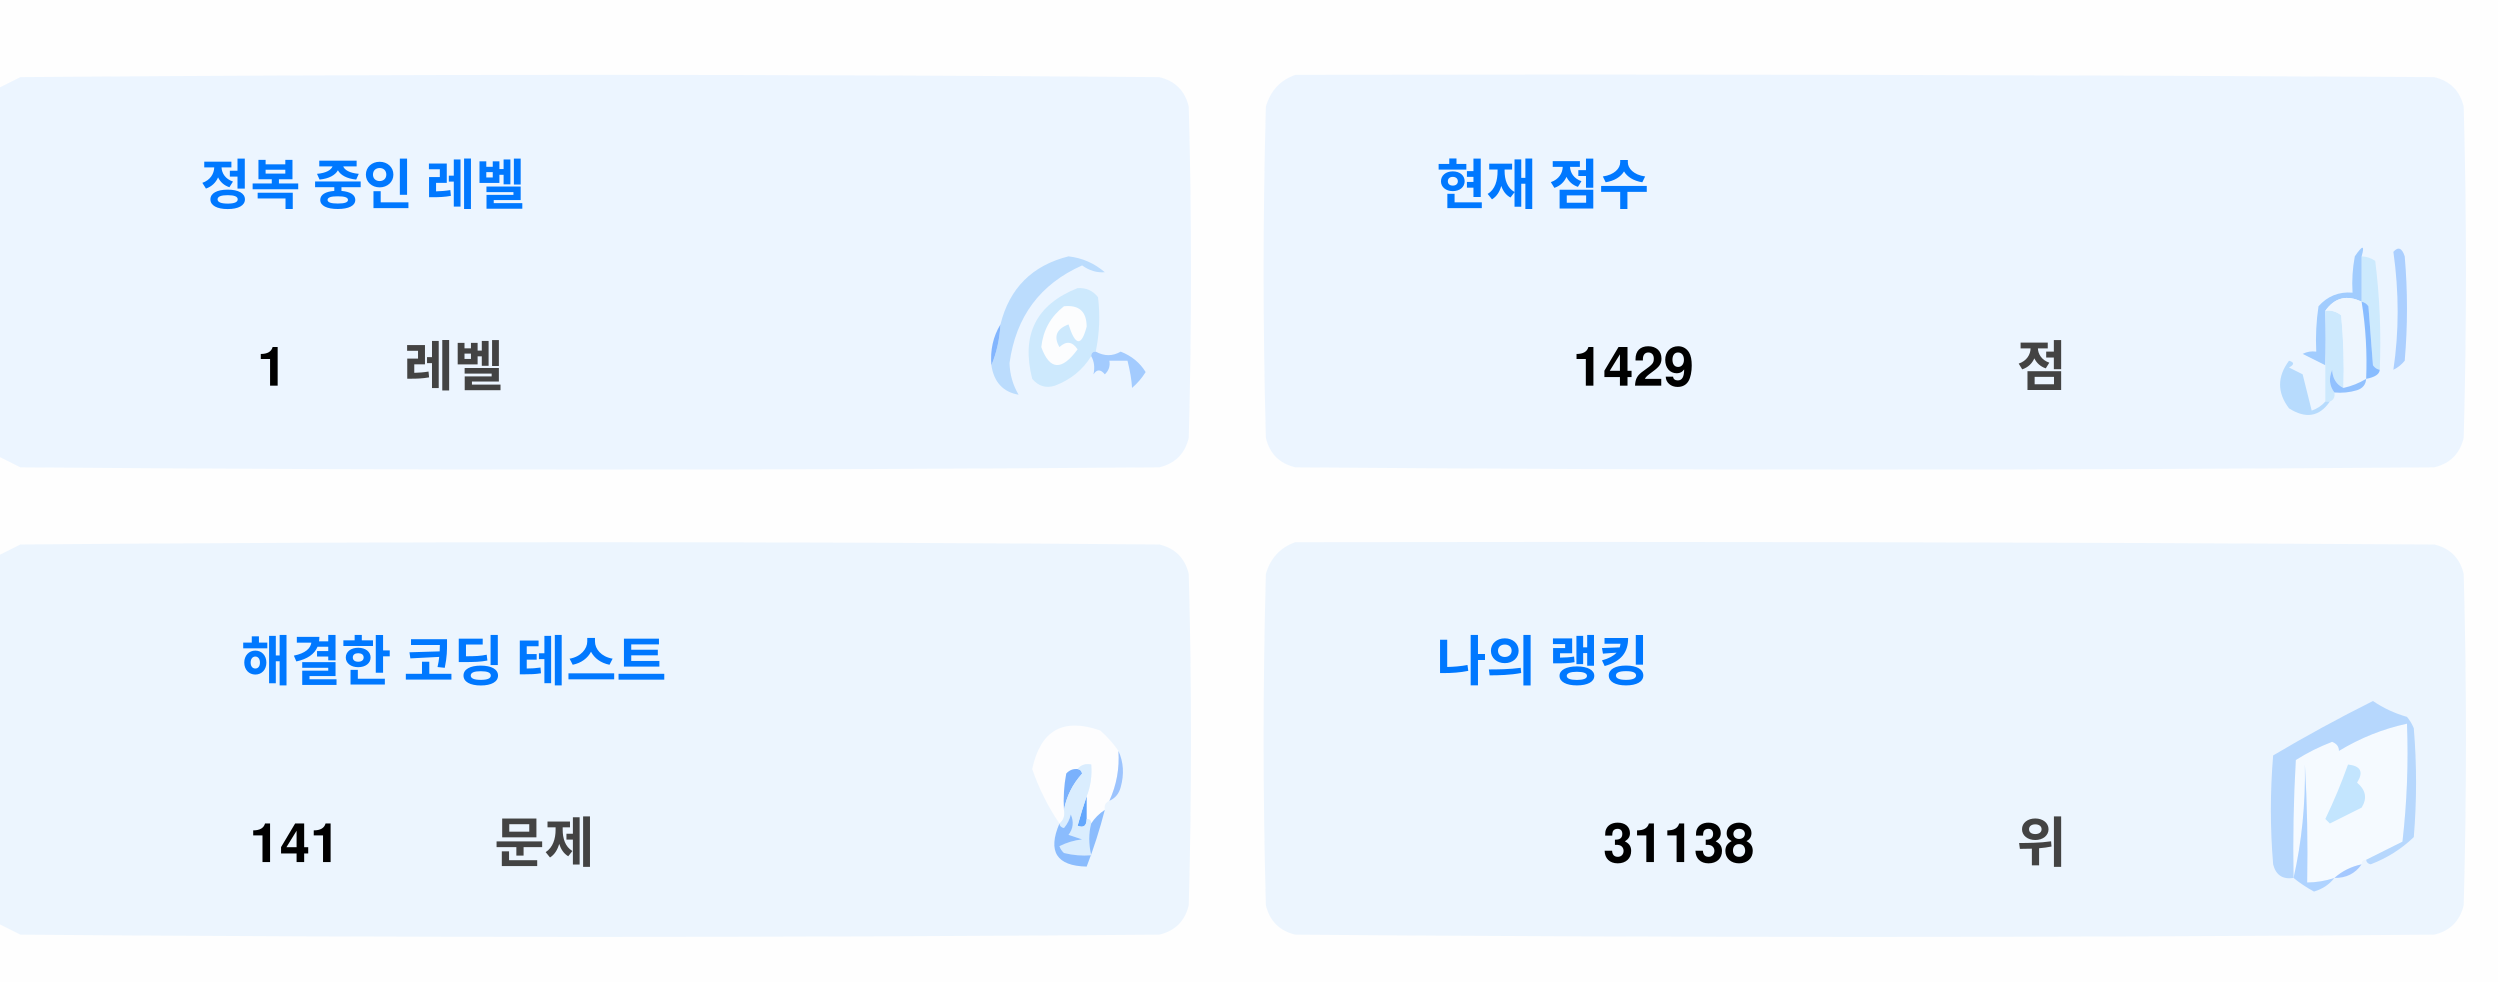
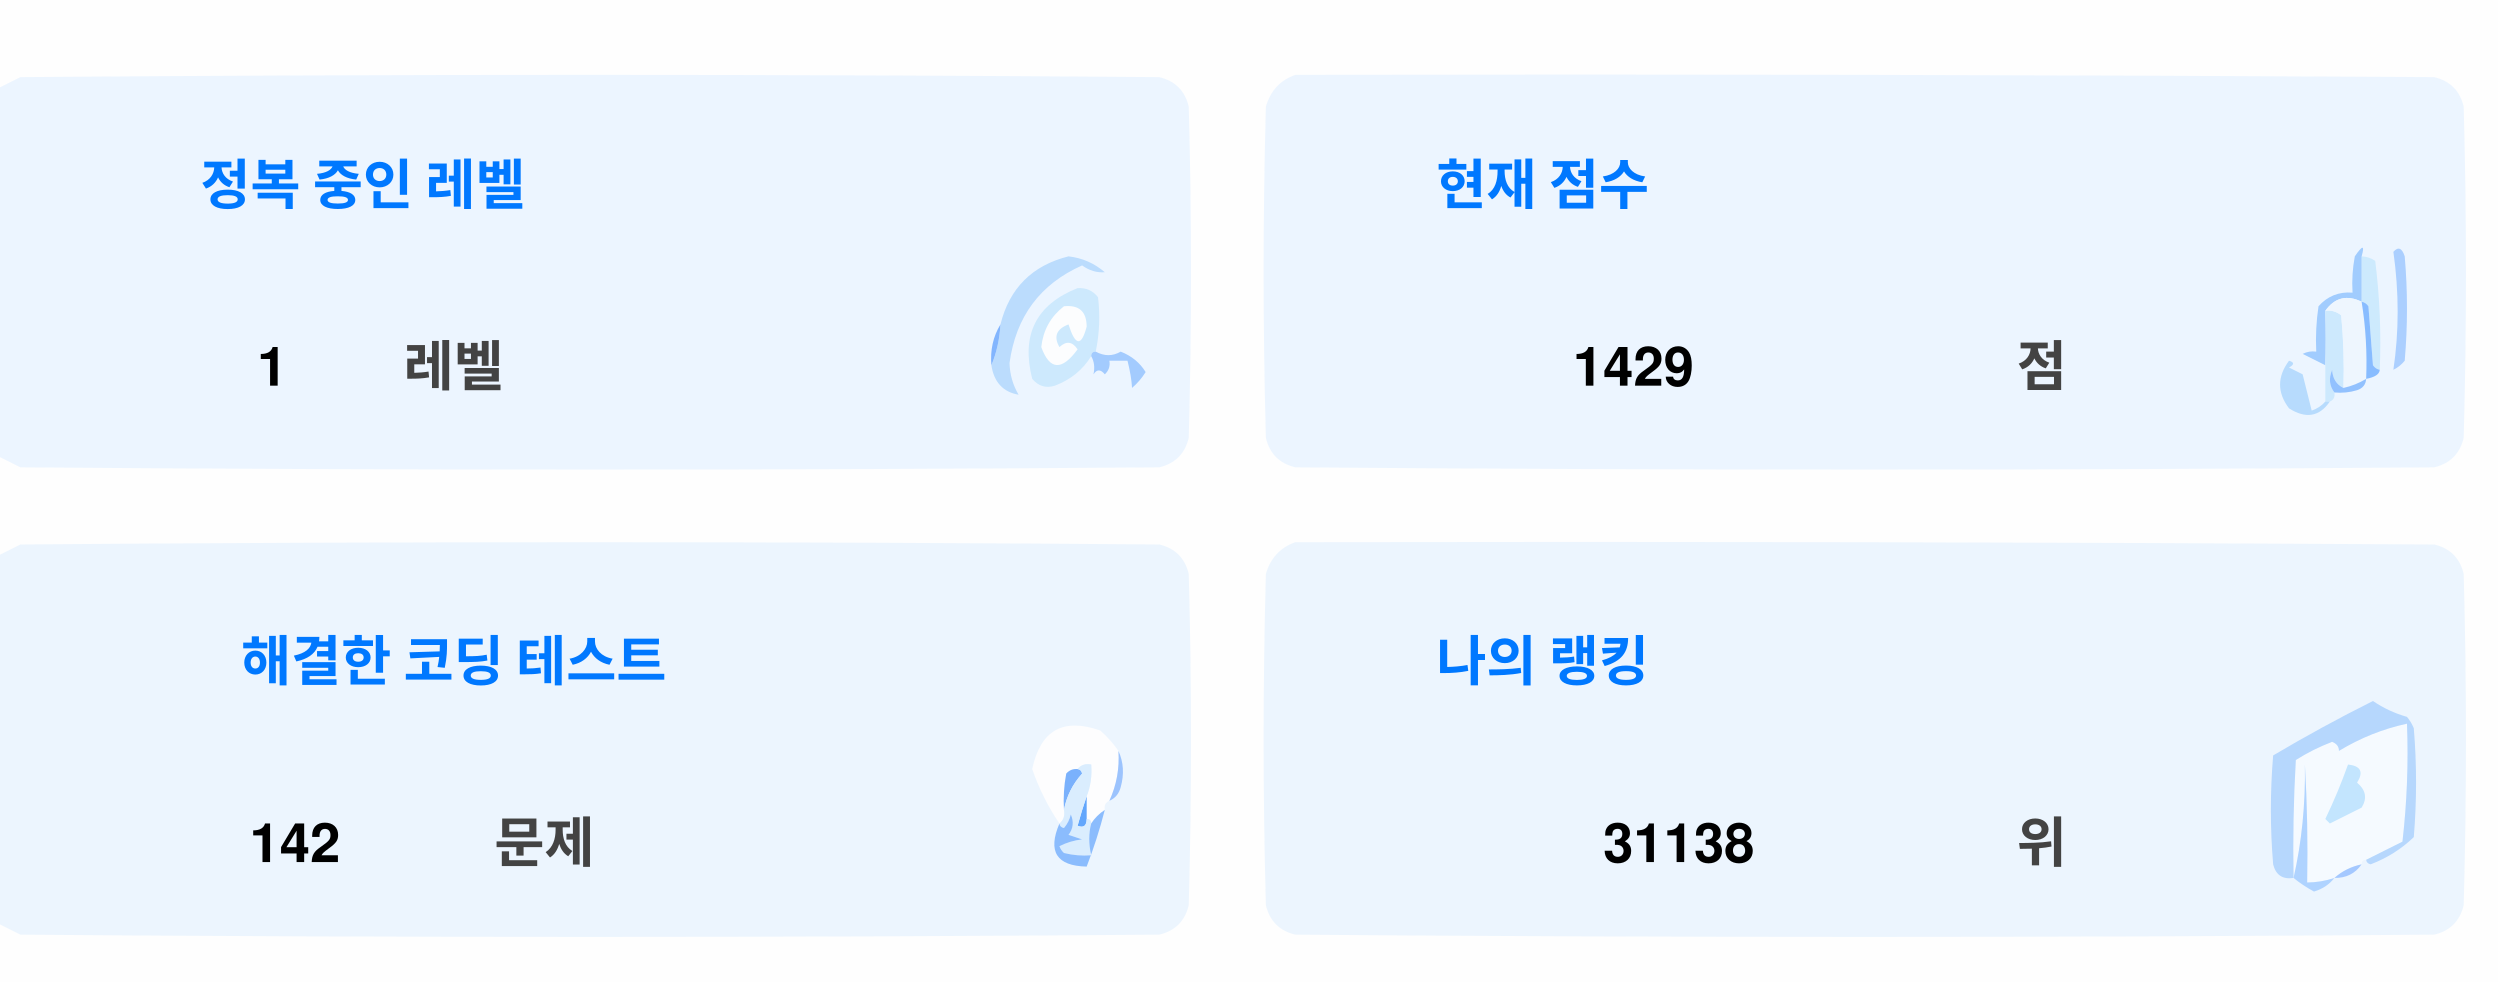
<svg xmlns="http://www.w3.org/2000/svg" version="1.1" width="551px" height="217px" style="shape-rendering:geometricPrecision; text-rendering:geometricPrecision; image-rendering:optimizeQuality; fill-rule:evenodd; clip-rule:evenodd">
  <style>.title {fill: #434343;font-size: 1rem;line-height: 1.5rem;font-weight: bold;font-family: -apple-system, BlinkMacSystemFont, Segoe UI, Helvetica, Arial, sans-serif, Apple Color Emoji, Segoe UI Emoji;}.desc {fill: #434343;font-size: 2.5rem;font-weight: bold;line-height: 1.5rem;font-family: -apple-system, BlinkMacSystemFont, Segoe UI, Helvetica, Arial, sans-serif, Apple Color Emoji, Segoe UI Emoji;}.desc-2 {fill: #434343;font-size: 1rem;font-weight: bold;line-height: 1.5rem;font-family: -apple-system, BlinkMacSystemFont, Segoe UI, Helvetica, Arial, sans-serif, Apple Color Emoji, Segoe UI Emoji;}.text, .desc {animation: twinkling 4s ease-in-out infinite;}@keyframes twinkling {40% { opacity: 1; }50% { opacity: 0.5; }60% { opacity: 1; }70% { opacity: 0.5; }80% { opacity: 1; }}</style>
  <g>
    <path style="opacity:1" fill="#fefefe" d="M -0.5,-0.5 C 183.167,-0.5 366.833,-0.5 550.5,-0.5C 550.5,71.833 550.5,144.167 550.5,216.5C 366.833,216.5 183.167,216.5 -0.5,216.5C -0.5,212.167 -0.5,207.833 -0.5,203.5C 1.14,204.32 2.807,205.153 4.5,206C 88.167,206.667 171.833,206.667 255.5,206C 259,205.167 261.167,203 262,199.5C 262.667,175.167 262.667,150.833 262,126.5C 261.167,123 259,120.833 255.5,120C 171.833,119.333 88.167,119.333 4.5,120C 2.807,120.847 1.14,121.68 -0.5,122.5C -0.5,115.167 -0.5,107.833 -0.5,100.5C 1.14,101.32 2.807,102.153 4.5,103C 88.167,103.667 171.833,103.667 255.5,103C 259,102.167 261.167,100 262,96.5C 262.667,72.167 262.667,47.833 262,23.5C 261.167,20 259,17.833 255.5,17C 171.833,16.333 88.167,16.333 4.5,17C 2.807,17.847 1.14,18.68 -0.5,19.5C -0.5,12.833 -0.5,6.167 -0.5,-0.5 Z" />
  </g>
  <g>
    <path style="opacity:1" fill="#ecf5ff" d="M -0.5,100.5 C -0.5,73.5 -0.5,46.5 -0.5,19.5C 1.14,18.68 2.807,17.847 4.5,17C 88.167,16.333 171.833,16.333 255.5,17C 259,17.833 261.167,20 262,23.5C 262.667,47.833 262.667,72.167 262,96.5C 261.167,100 259,102.167 255.5,103C 171.833,103.667 88.167,103.667 4.5,103C 2.807,102.153 1.14,101.32 -0.5,100.5 Z" />
  </g>
  <g>
    <path style="opacity:1" fill="#ecf5ff" d="M 285.5,16.5 C 369.167,16.333 452.834,16.5 536.5,17C 540,17.833 542.167,20 543,23.5C 543.667,47.833 543.667,72.167 543,96.5C 542.167,100 540,102.167 536.5,103C 452.833,103.667 369.167,103.667 285.5,103C 282,102.167 279.833,100 279,96.5C 278.333,72.167 278.333,47.833 279,23.5C 280.018,19.985 282.185,17.652 285.5,16.5 Z" />
  </g>
  <g>
    <path style="opacity:1" fill="#cdeafd" d="M 520.5,56.5 C 521.583,56.539 522.583,56.873 523.5,57.5C 524.498,65.472 524.831,73.472 524.5,81.5C 523.883,81.389 523.383,81.056 523,80.5C 522.667,76.167 522.333,71.833 522,67.5C 521.617,66.944 521.117,66.611 520.5,66.5C 520.5,63.167 520.5,59.833 520.5,56.5 Z" />
  </g>
  <g>
    <path style="opacity:1" fill="#abcfff" d="M 527.5,55.5 C 528.566,54.308 529.399,54.641 530,56.5C 530.667,64.167 530.667,71.833 530,79.5C 529.311,80.357 528.478,81.023 527.5,81.5C 528.758,73.08 528.758,64.414 527.5,55.5 Z" />
  </g>
  <g>
    <path style="opacity:1" fill="#bbdcfd" d="M 218.5,80.5 C 219.657,77.727 220.324,74.727 220.5,71.5C 222.49,63.51 227.49,58.51 235.5,56.5C 238.528,56.847 241.194,58.014 243.5,60C 241.744,60.141 240.078,59.641 238.5,58.5C 229.247,62.607 223.914,69.773 222.5,80C 222.565,82.526 223.232,84.859 224.5,87C 221.07,86.397 219.07,84.231 218.5,80.5 Z" />
  </g>
  <g>
    <path style="opacity:1" fill="#cde9fd" d="M 241.5,77.5 C 240.833,77.5 240.5,77.833 240.5,78.5C 238.628,81.529 235.961,83.695 232.5,85C 230.536,85.624 228.869,85.124 227.5,83.5C 225.021,73.791 228.354,67.124 237.5,63.5C 239.374,63.39 240.874,64.056 242,65.5C 242.497,69.524 242.331,73.524 241.5,77.5 Z" />
  </g>
  <g>
    <path style="opacity:1" fill="#fcfdfe" d="M 234.5,67.5 C 237.826,67.162 239.493,68.662 239.5,72C 238.334,76.434 237,76.267 235.5,71.5C 232.832,72.515 232.166,74.182 233.5,76.5C 235.017,75.089 236.351,75.256 237.5,77C 234.006,81.771 231.34,81.605 229.5,76.5C 229.904,72.771 231.571,69.771 234.5,67.5 Z" />
  </g>
  <g>
    <path style="opacity:1" fill="#a1ccfe" d="M 520.5,56.5 C 520.5,59.833 520.5,63.167 520.5,66.5C 517.238,64.922 514.572,65.589 512.5,68.5C 512.617,72.81 512.617,76.81 512.5,80.5C 510.86,79.68 509.193,78.847 507.5,78C 508.448,77.517 509.448,77.35 510.5,77.5C 510.335,74.15 510.502,70.817 511,67.5C 512.995,65.253 515.495,64.253 518.5,64.5C 518.336,61.813 518.503,59.146 519,56.5C 520.731,53.969 521.231,53.969 520.5,56.5 Z" />
  </g>
  <g>
    <path style="opacity:1" fill="#cde9fd" d="M 512.5,68.5 C 513.822,68.33 514.989,68.663 516,69.5C 516.499,74.823 516.666,80.156 516.5,85.5C 514.955,84.77 514.122,83.437 514,81.5C 513.22,83.387 513.387,85.054 514.5,86.5C 514.672,87.492 514.338,88.158 513.5,88.5C 513.167,88.5 512.833,88.5 512.5,88.5C 512.5,85.833 512.5,83.167 512.5,80.5C 512.617,76.81 512.617,72.81 512.5,68.5 Z" />
  </g>
  <g>
    <path style="opacity:1" fill="#eef6fe" d="M 520.5,66.5 C 521.407,72.106 521.74,77.773 521.5,83.5C 519.95,84.441 518.284,85.108 516.5,85.5C 516.666,80.156 516.499,74.823 516,69.5C 514.989,68.663 513.822,68.33 512.5,68.5C 514.572,65.589 517.238,64.922 520.5,66.5 Z" />
  </g>
  <g>
    <path style="opacity:1" fill="#88bcff" d="M 520.5,66.5 C 521.117,66.611 521.617,66.944 522,67.5C 522.333,71.833 522.667,76.167 523,80.5C 523.383,81.056 523.883,81.389 524.5,81.5C 524.445,82.469 523.445,83.136 521.5,83.5C 521.74,77.773 521.407,72.106 520.5,66.5 Z" />
  </g>
  <g>
    <path style="opacity:1" fill="#82b5fe" d="M 220.5,71.5 C 220.324,74.727 219.657,77.727 218.5,80.5C 218.215,77.171 218.882,74.171 220.5,71.5 Z" />
  </g>
  <g>
    <path style="opacity:1" fill="#a3cbfe" d="M 240.5,78.5 C 240.5,77.833 240.833,77.5 241.5,77.5C 243.391,78.536 245.224,78.536 247,77.5C 249.391,78.429 251.225,79.929 252.5,82C 251.681,83.319 250.681,84.486 249.5,85.5C 249.409,83.777 249.075,81.777 248.5,79.5C 247.167,79.5 245.833,79.5 244.5,79.5C 244.719,80.675 244.386,81.675 243.5,82.5C 242.575,81.359 241.741,81.359 241,82.5C 241.331,80.981 241.164,79.648 240.5,78.5 Z" />
  </g>
  <g>
    <path style="opacity:1" fill="#b7dbfd" d="M 512.5,88.5 C 512.833,88.5 513.167,88.5 513.5,88.5C 511.199,91.857 508.199,92.357 504.5,90C 501.872,86.535 501.872,83.035 504.5,79.5C 505.696,79.846 505.696,80.346 504.5,81C 505.5,81.5 506.5,82 507.5,82.5C 508.167,85.167 508.833,87.833 509.5,90.5C 510.739,90.058 511.739,89.391 512.5,88.5 Z" />
  </g>
  <g>
    <path style="opacity:1" fill="#92c1fe" d="M 516.5,85.5 C 518.284,85.108 519.95,84.441 521.5,83.5C 521.423,84.75 520.756,85.583 519.5,86C 517.866,86.493 516.199,86.66 514.5,86.5C 513.387,85.054 513.22,83.387 514,81.5C 514.122,83.437 514.955,84.77 516.5,85.5 Z" />
  </g>
  <g>
    <path style="opacity:1" fill="#ecf5fe" d="M -0.5,203.5 C -0.5,176.5 -0.5,149.5 -0.5,122.5C 1.14,121.68 2.807,120.847 4.5,120C 88.167,119.333 171.833,119.333 255.5,120C 259,120.833 261.167,123 262,126.5C 262.667,150.833 262.667,175.167 262,199.5C 261.167,203 259,205.167 255.5,206C 171.833,206.667 88.167,206.667 4.5,206C 2.807,205.153 1.14,204.32 -0.5,203.5 Z" />
  </g>
  <g>
    <path style="opacity:1" fill="#ecf5fe" d="M 285.5,119.5 C 369.167,119.333 452.834,119.5 536.5,120C 540,120.833 542.167,123 543,126.5C 543.667,150.833 543.667,175.167 543,199.5C 542.167,203 540,205.167 536.5,206C 452.833,206.667 369.167,206.667 285.5,206C 282,205.167 279.833,203 279,199.5C 278.333,175.167 278.333,150.833 279,126.5C 280.018,122.985 282.185,120.652 285.5,119.5 Z" />
  </g>
  <g>
    <path style="opacity:1" fill="#fdfdfe" d="M 246.5,165.5 C 246.758,169.367 246.092,173.034 244.5,176.5C 243.662,176.842 243.328,177.508 243.5,178.5C 242.272,179.306 241.272,180.306 240.5,181.5C 240.5,180.833 240.167,180.5 239.5,180.5C 239.5,178.833 239.5,177.167 239.5,175.5C 240.369,173.283 240.702,170.95 240.5,168.5C 239.209,168.263 238.209,168.596 237.5,169.5C 236.504,169.414 235.671,169.748 235,170.5C 234.503,173.146 234.336,175.813 234.5,178.5C 234.737,179.791 234.404,180.791 233.5,181.5C 230.986,177.806 228.986,173.806 227.5,169.5C 229.309,160.957 234.309,158.124 242.5,161C 244.07,162.397 245.404,163.897 246.5,165.5 Z" />
  </g>
  <g>
    <path style="opacity:1" fill="#f5faff" d="M 521.5,189.5 C 520.833,189.5 520.5,189.833 520.5,190.5C 518.181,190.992 516.181,191.992 514.5,193.5C 512.565,194.15 510.565,194.483 508.5,194.5C 508.666,185.827 508.5,177.16 508,168.5C 508.141,177.227 507.308,185.56 505.5,193.5C 505.334,184.827 505.5,176.16 506,167.5C 508.527,165.903 511.194,164.57 514,163.5C 515.011,163.892 515.511,164.559 515.5,165.5C 520.21,162.641 525.21,160.641 530.5,159.5C 530.831,168.192 530.498,176.859 529.5,185.5C 526.807,186.847 524.14,188.18 521.5,189.5 Z" />
  </g>
  <g>
    <path style="opacity:1" fill="#b6d7fd" d="M 521.5,189.5 C 524.14,188.18 526.807,186.847 529.5,185.5C 530.498,176.859 530.831,168.192 530.5,159.5C 525.21,160.641 520.21,162.641 515.5,165.5C 515.511,164.559 515.011,163.892 514,163.5C 511.194,164.57 508.527,165.903 506,167.5C 505.5,176.16 505.334,184.827 505.5,193.5C 503.089,193.863 501.589,192.863 501,190.5C 500.333,182.5 500.333,174.5 501,166.5C 508.173,162.246 515.507,158.246 523,154.5C 525.304,156.068 527.804,157.235 530.5,158C 531.126,158.75 531.626,159.584 532,160.5C 532.667,168.5 532.667,176.5 532,184.5C 529.292,187.111 526.125,189.111 522.5,190.5C 521.893,190.376 521.56,190.043 521.5,189.5 Z" />
  </g>
  <g>
    <path style="opacity:1" fill="#c3e5fe" d="M 517.5,168.5 C 520.317,168.801 520.984,170.134 519.5,172.5C 521.439,174.122 521.772,175.956 520.5,178C 518.167,179.167 515.833,180.333 513.5,181.5C 513.167,181.167 512.833,180.833 512.5,180.5C 514.414,176.515 516.081,172.515 517.5,168.5 Z" />
  </g>
  <g>
    <path style="opacity:1" fill="#7ab1fc" d="M 237.5,169.5 C 238.043,169.56 238.376,169.893 238.5,170.5C 236.395,172.836 235.062,175.503 234.5,178.5C 234.336,175.813 234.503,173.146 235,170.5C 235.671,169.748 236.504,169.414 237.5,169.5 Z" />
  </g>
  <g>
    <path style="opacity:1" fill="#afd3ff" d="M 514.5,193.5 C 513.378,194.947 511.878,195.947 510,196.5C 508.348,195.601 506.848,194.601 505.5,193.5C 507.308,185.56 508.141,177.227 508,168.5C 508.5,177.16 508.666,185.827 508.5,194.5C 510.565,194.483 512.565,194.15 514.5,193.5 Z" />
  </g>
  <g>
    <path style="opacity:1" fill="#9cc3fd" d="M 246.5,165.5 C 247.634,167.966 247.801,170.633 247,173.5C 246.623,174.942 245.79,175.942 244.5,176.5C 246.092,173.034 246.758,169.367 246.5,165.5 Z" />
  </g>
  <g>
    <path style="opacity:1" fill="#62a6fc" d="M 239.5,175.5 C 239.5,177.167 239.5,178.833 239.5,180.5C 239.483,182.028 238.816,182.528 237.5,182C 238.117,179.723 238.784,177.556 239.5,175.5 Z" />
  </g>
  <g>
    <path style="opacity:1" fill="#daedfe" d="M 237.5,169.5 C 238.209,168.596 239.209,168.263 240.5,168.5C 240.702,170.95 240.369,173.283 239.5,175.5C 238.784,177.556 238.117,179.723 237.5,182C 238.816,182.528 239.483,182.028 239.5,180.5C 240.167,180.5 240.5,180.833 240.5,181.5C 239.918,183.669 239.918,186.002 240.5,188.5C 238.473,188.662 236.473,188.495 234.5,188C 234.043,187.586 233.709,187.086 233.5,186.5C 235.078,185.702 236.744,185.202 238.5,185C 237.5,184.667 236.5,184.333 235.5,184C 236.554,182.612 236.72,181.112 236,179.5C 235.751,180.624 235.251,181.624 234.5,182.5C 233.893,182.376 233.56,182.043 233.5,181.5C 234.404,180.791 234.737,179.791 234.5,178.5C 235.062,175.503 236.395,172.836 238.5,170.5C 238.376,169.893 238.043,169.56 237.5,169.5 Z" />
  </g>
  <g>
    <path style="opacity:1" fill="#8bbcfd" d="M 243.5,178.5 C 242.395,182.803 241.062,186.969 239.5,191C 232.857,190.847 230.857,187.68 233.5,181.5C 233.56,182.043 233.893,182.376 234.5,182.5C 235.251,181.624 235.751,180.624 236,179.5C 236.72,181.112 236.554,182.612 235.5,184C 236.5,184.333 237.5,184.667 238.5,185C 236.744,185.202 235.078,185.702 233.5,186.5C 233.709,187.086 234.043,187.586 234.5,188C 236.473,188.495 238.473,188.662 240.5,188.5C 239.918,186.002 239.918,183.669 240.5,181.5C 241.272,180.306 242.272,179.306 243.5,178.5 Z" />
  </g>
  <g>
    <path style="opacity:1" fill="#a4c8ff" d="M 520.5,190.5 C 519.089,192.539 517.089,193.539 514.5,193.5C 516.181,191.992 518.181,190.992 520.5,190.5 Z" />
  </g>
  <text text-anchor="middle" x="80" y="45" class="title" style="fill:#0078ff;" stroke="#none" stroke-width="1">정복 중인 레벨</text>
  <text text-anchor="middle" x="60" y="85" class="desc" style="fill:#000000;" stroke="#none" stroke-width="1">1</text>
  <text text-anchor="middle" x="100" y="85" class="desc-2" style="fill:#434343;" stroke="#none" stroke-width="1">레벨</text>
  <text text-anchor="middle" x="340" y="45" class="title" style="fill:#0078ff;" stroke="#none" stroke-width="1">현재 점수</text>
  <text text-anchor="middle" x="360" y="85" class="desc" style="fill:#000000;" stroke="#none" stroke-width="1">1429</text>
  <text text-anchor="middle" x="450" y="85" class="desc-2" style="fill:#434343;" stroke="#none" stroke-width="1">점</text>
  <text text-anchor="middle" x="100" y="150" class="title" style="fill:#0078ff;" stroke="#none" stroke-width="1">해결한 코딩 테스트</text>
-   <text text-anchor="middle" x="65" y="190" class="desc" style="fill:#000000;" stroke="#none" stroke-width="1">141</text>
+   <text text-anchor="middle" x="65" y="190" class="desc" style="fill:#000000;" stroke="#none" stroke-width="1">142</text>
  <text text-anchor="middle" x="120" y="190" class="desc-2" style="fill:#434343;" stroke="#none" stroke-width="1">문제</text>
  <text text-anchor="middle" x="340" y="150" class="title" style="fill:#0078ff;" stroke="#none" stroke-width="1">나의 랭킹</text>
  <text text-anchor="middle" x="370" y="190" class="desc" style="fill:#000000;" stroke="#none" stroke-width="1">31138</text>
  <text text-anchor="middle" x="450" y="190" class="desc-2" style="fill:#434343;" stroke="#none" stroke-width="1">위</text>
</svg>
